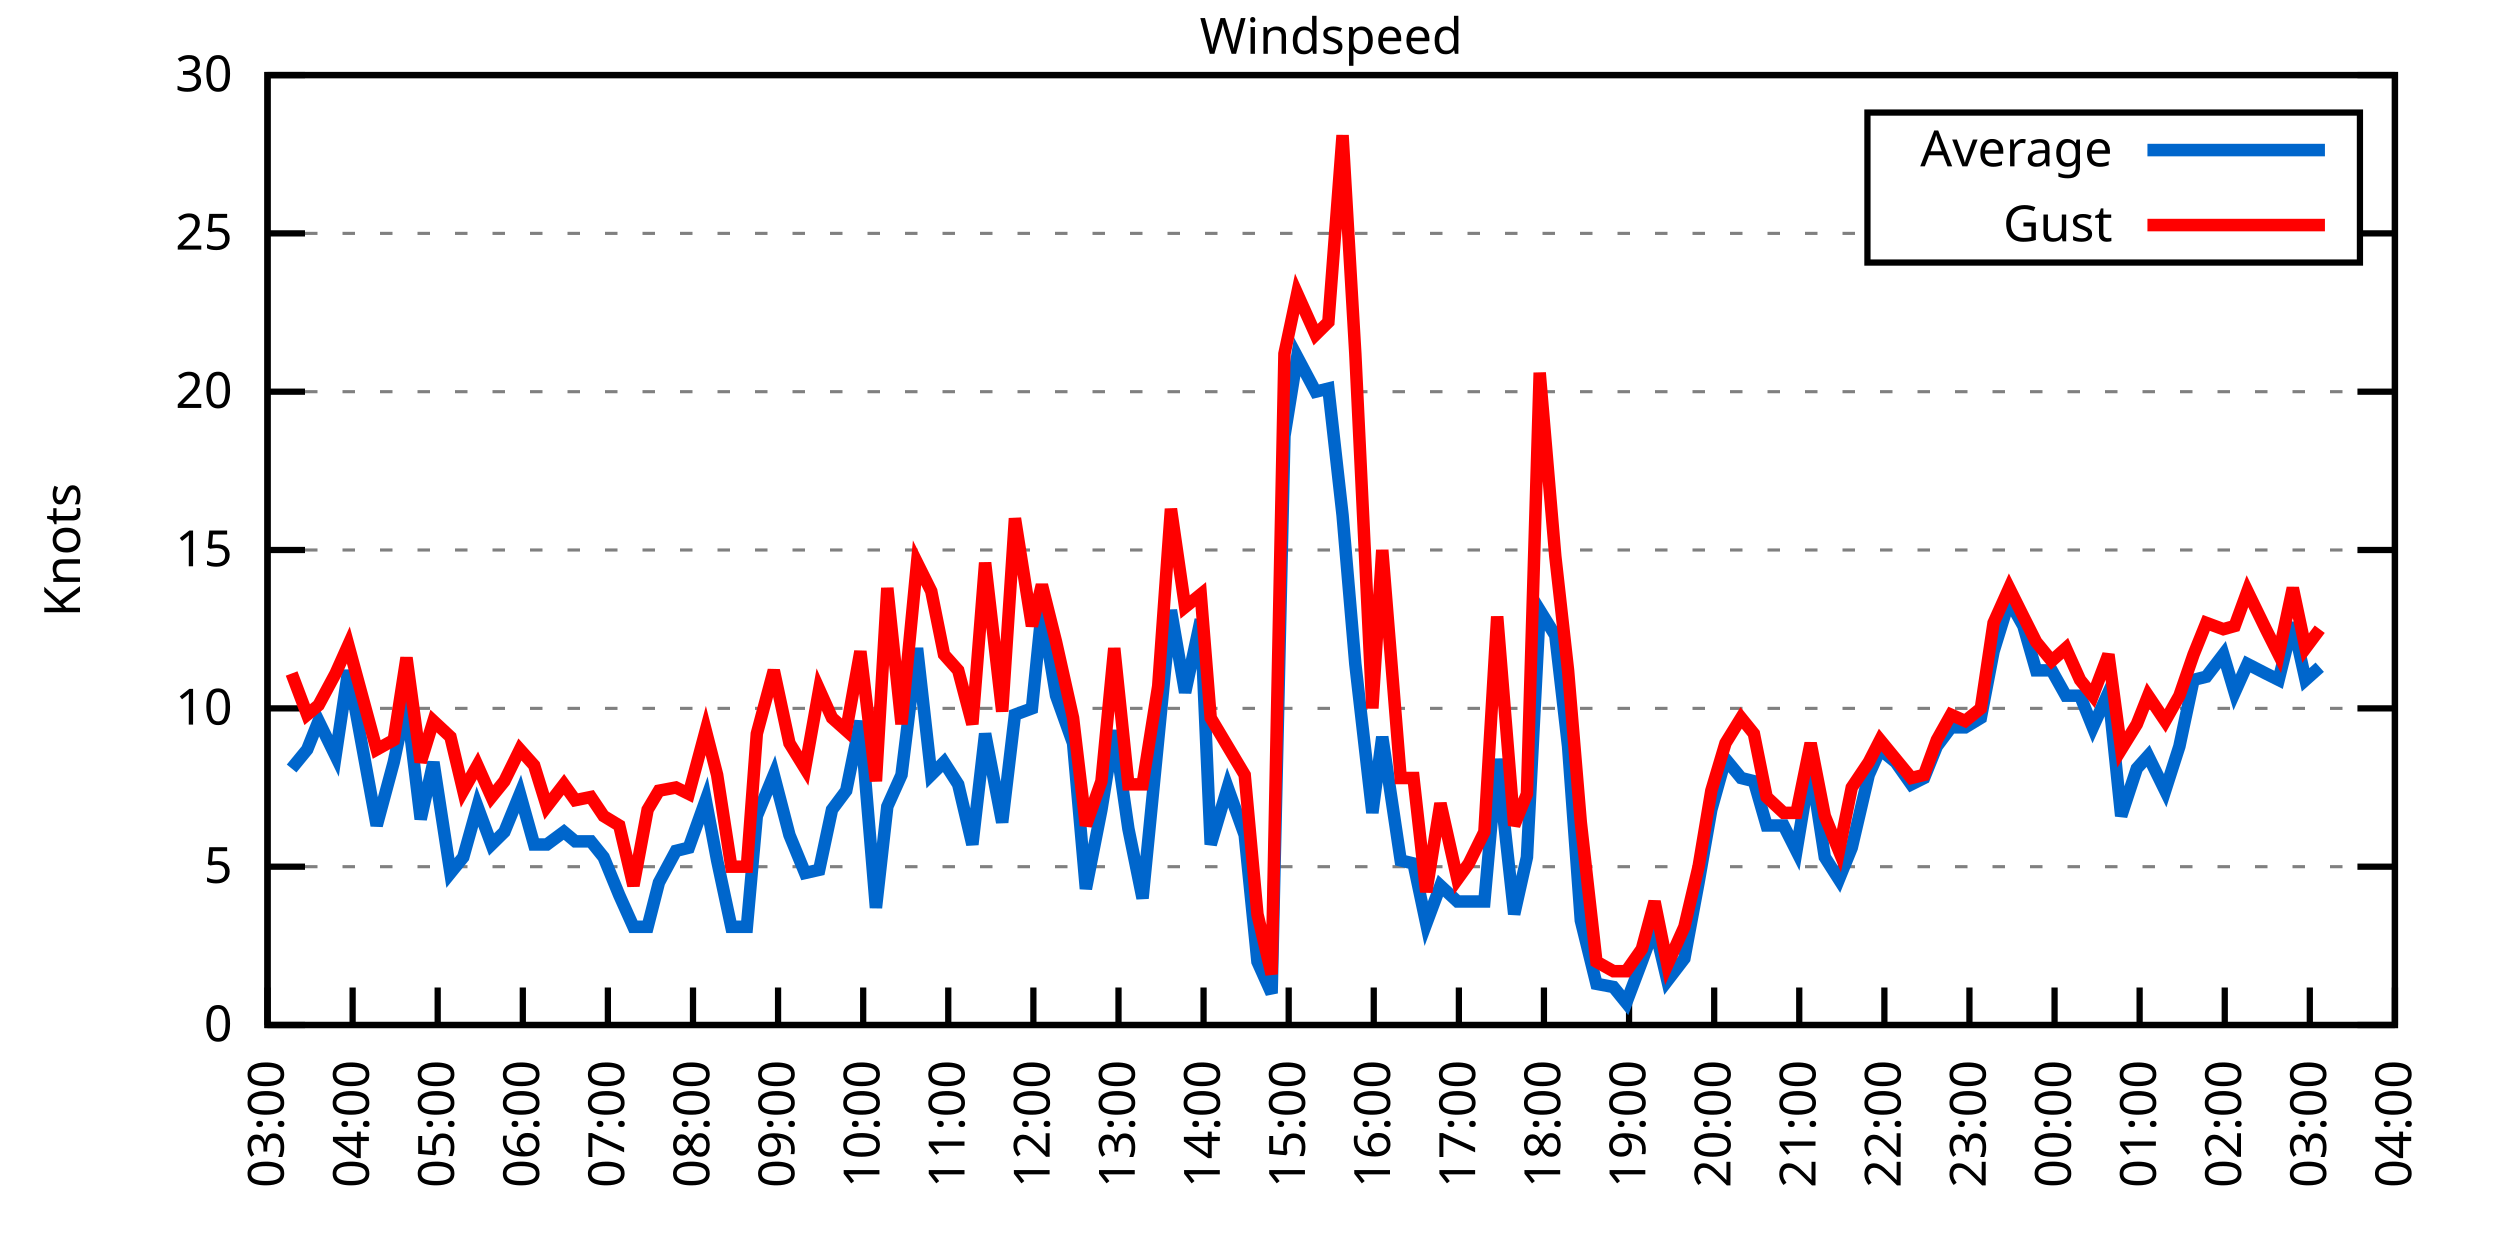
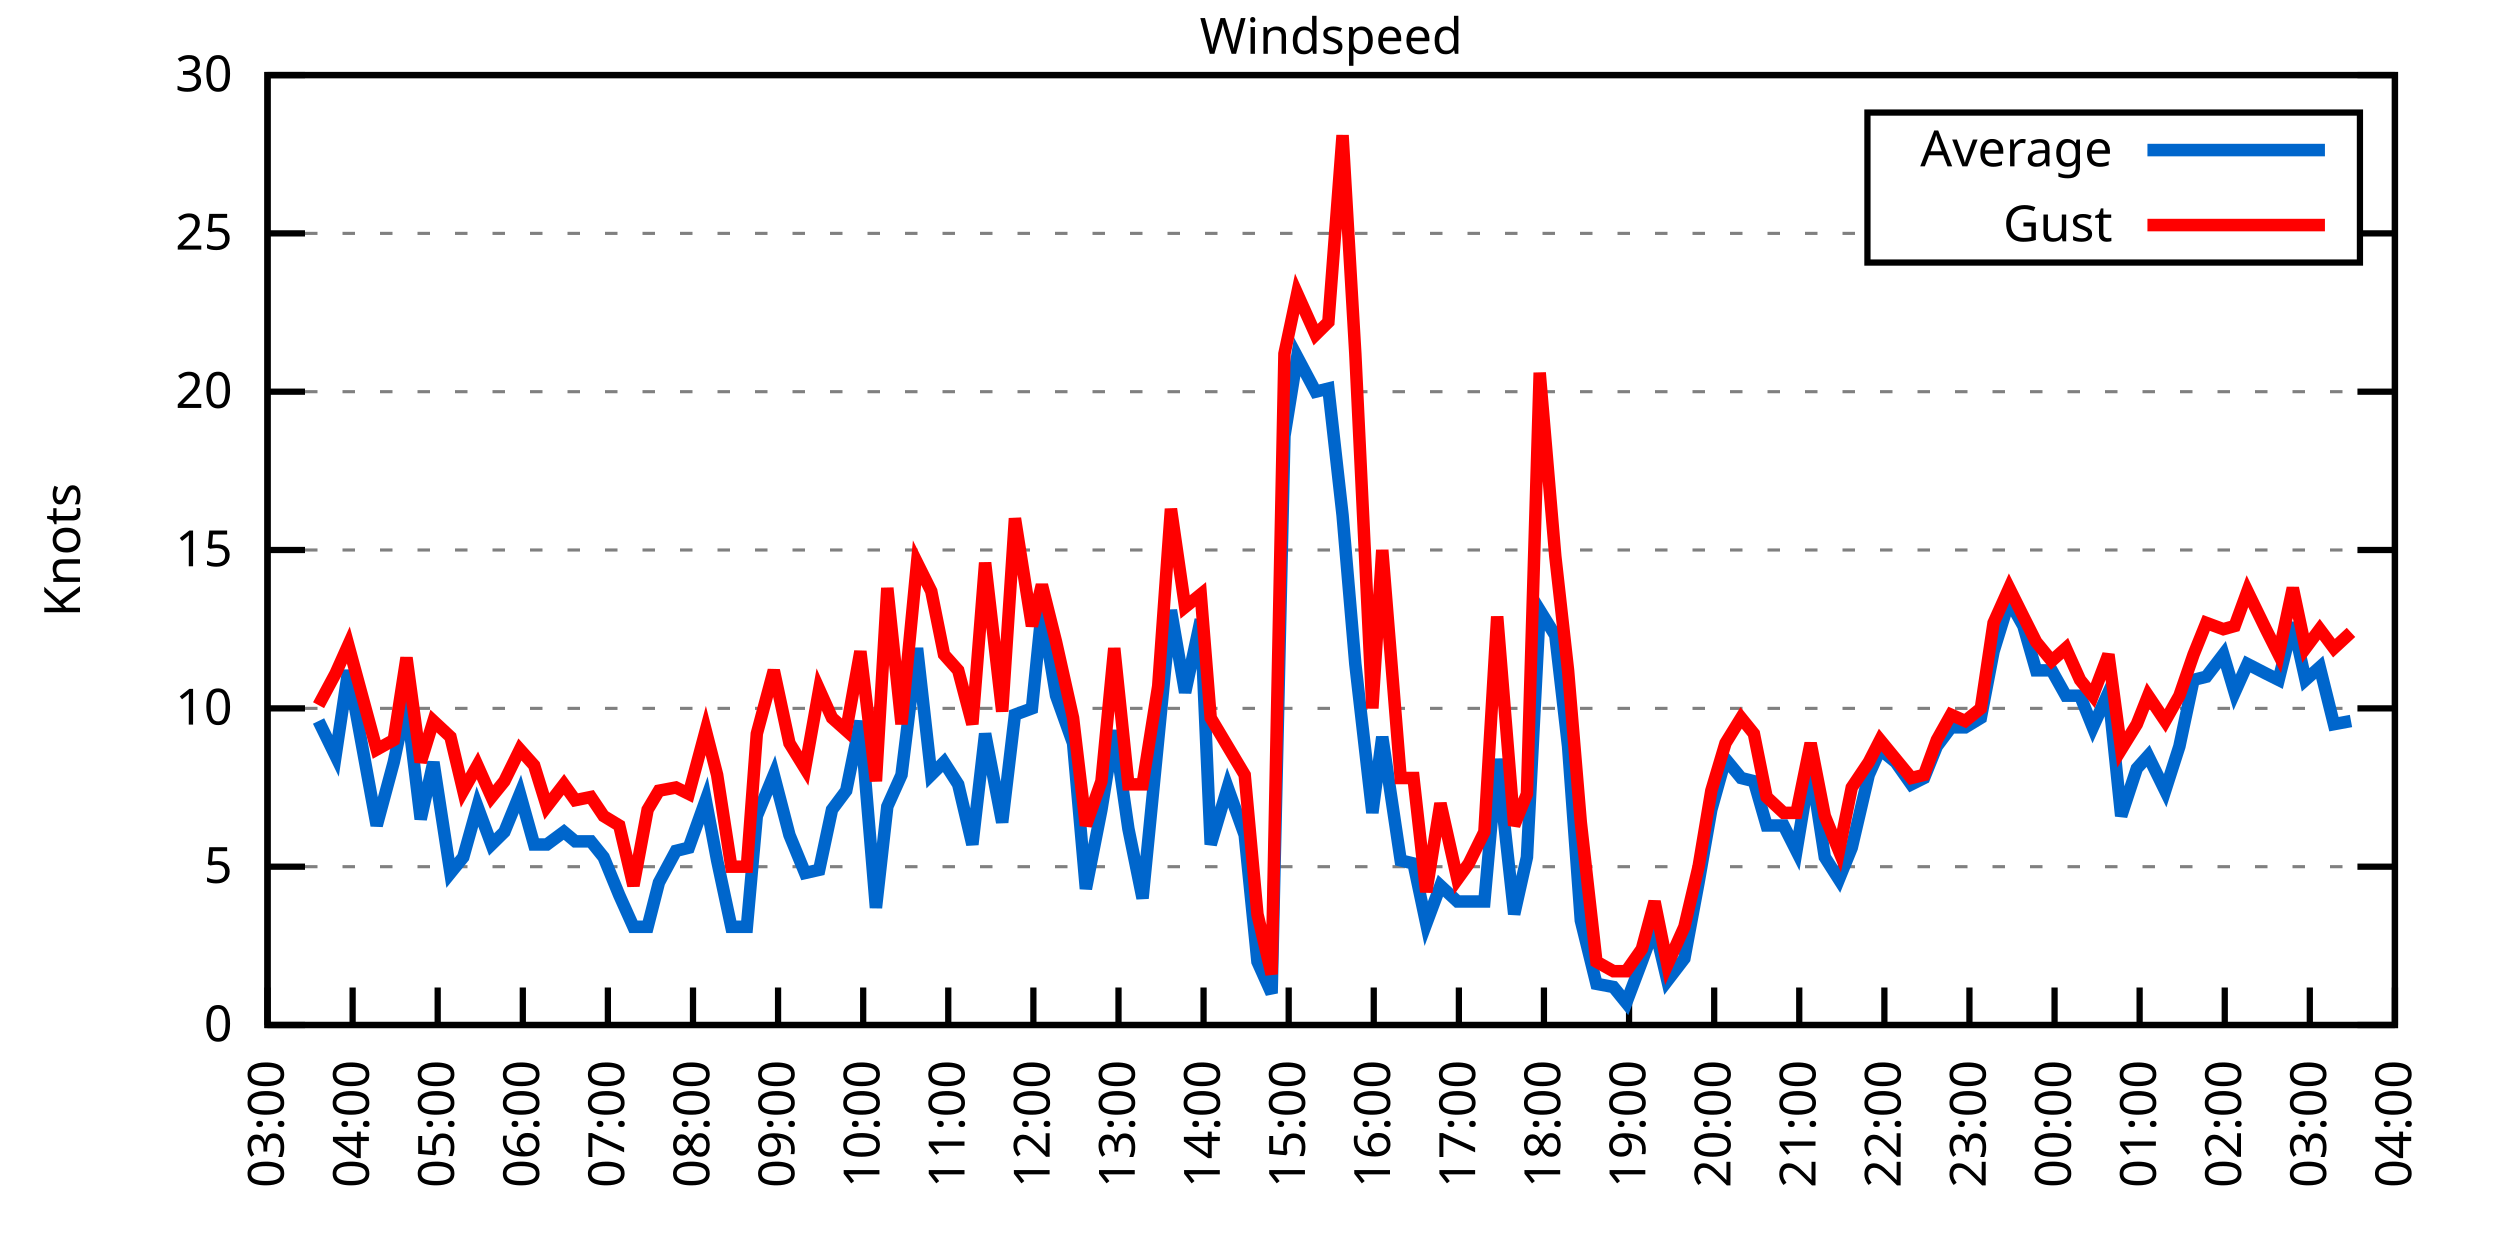
<svg xmlns="http://www.w3.org/2000/svg" xmlns:xlink="http://www.w3.org/1999/xlink" width="400" height="200" viewBox="0 0 400 200">
  <g id="gnuplot_canvas">
    <rect x="0" y="0" width="400" height="200" fill="none" />
    <defs>
      <circle id="gpDot" r="0.5" stroke-width="0.5" stroke="currentColor" />
      <path id="gpPt0" stroke-width="0.333" stroke="currentColor" d="M-1,0 h2 M0,-1 v2" />
      <path id="gpPt1" stroke-width="0.333" stroke="currentColor" d="M-1,-1 L1,1 M1,-1 L-1,1" />
      <path id="gpPt2" stroke-width="0.333" stroke="currentColor" d="M-1,0 L1,0 M0,-1 L0,1 M-1,-1 L1,1 M-1,1 L1,-1" />
      <rect id="gpPt3" stroke-width="0.333" stroke="currentColor" x="-1" y="-1" width="2" height="2" />
      <rect id="gpPt4" stroke-width="0.333" stroke="currentColor" fill="currentColor" x="-1" y="-1" width="2" height="2" />
      <circle id="gpPt5" stroke-width="0.333" stroke="currentColor" cx="0" cy="0" r="1" />
      <use xlink:href="#gpPt5" id="gpPt6" fill="currentColor" stroke="none" />
      <path id="gpPt7" stroke-width="0.333" stroke="currentColor" d="M0,-1.33 L-1.33,0.67 L1.33,0.67 z" />
      <use xlink:href="#gpPt7" id="gpPt8" fill="currentColor" stroke="none" />
      <use xlink:href="#gpPt7" id="gpPt9" stroke="currentColor" transform="rotate(180)" />
      <use xlink:href="#gpPt9" id="gpPt10" fill="currentColor" stroke="none" />
      <use xlink:href="#gpPt3" id="gpPt11" stroke="currentColor" transform="rotate(45)" />
      <use xlink:href="#gpPt11" id="gpPt12" fill="currentColor" stroke="none" />
      <path id="gpPt13" stroke-width="0.333" stroke="currentColor" d="M0,1.330 L1.265,0.411 L0.782,-1.067 L-0.782,-1.076 L-1.265,0.411 z" />
      <use xlink:href="#gpPt13" id="gpPt14" fill="currentColor" stroke="none" />
      <filter id="textbox" filterUnits="objectBoundingBox" x="0" y="0" height="1" width="1">
        <feFlood flood-color="white" flood-opacity="1" result="bgnd" />
        <feComposite in="SourceGraphic" in2="bgnd" operator="atop" />
      </filter>
      <filter id="greybox" filterUnits="objectBoundingBox" x="0" y="0" height="1" width="1">
        <feFlood flood-color="lightgrey" flood-opacity="1" result="grey" />
        <feComposite in="SourceGraphic" in2="grey" operator="atop" />
      </filter>
    </defs>
    <g fill="none" color="white" stroke="currentColor" stroke-width="1.00" stroke-linecap="butt" stroke-linejoin="miter">
</g>
    <g fill="none" color="black" stroke="currentColor" stroke-width="1.00" stroke-linecap="butt" stroke-linejoin="miter">
      <g stroke="none" shape-rendering="crispEdges">
        <polygon fill="rgb(255, 255, 255)" points="42.80,164.00 383.18,164.00 383.18,12.02 42.80,12.02 " />
      </g>
    </g>
    <g fill="none" color="black" stroke="currentColor" stroke-width="1.00" stroke-linecap="butt" stroke-linejoin="miter">
</g>
    <g fill="none" color="black" stroke="black" stroke-width="0.50" stroke-linecap="butt" stroke-linejoin="miter">
</g>
    <g fill="none" color="gray" stroke="currentColor" stroke-width="0.50" stroke-linecap="butt" stroke-linejoin="miter">
      <path stroke="gray" stroke-dasharray="2,4" class="gridline" d="M42.80,164.00 L383.19,164.00  " />
    </g>
    <g fill="none" color="gray" stroke="gray" stroke-width="1.00" stroke-linecap="butt" stroke-linejoin="miter">
</g>
    <g fill="none" color="black" stroke="currentColor" stroke-width="1.00" stroke-linecap="butt" stroke-linejoin="miter">
      <path stroke="black" d="M42.80,164.00 L48.80,164.00 M383.19,164.00 L377.19,164.00  " />
      <g transform="translate(37.20,166.60)" stroke="none" fill="black" font-family="Sans" font-size="8.00" text-anchor="end">
        <text>
          <tspan font-family="Sans"> 0</tspan>
        </text>
      </g>
    </g>
    <g fill="none" color="black" stroke="currentColor" stroke-width="1.00" stroke-linecap="butt" stroke-linejoin="miter">
</g>
    <g fill="none" color="black" stroke="black" stroke-width="0.50" stroke-linecap="butt" stroke-linejoin="miter">
</g>
    <g fill="none" color="gray" stroke="currentColor" stroke-width="0.50" stroke-linecap="butt" stroke-linejoin="miter">
      <path stroke="gray" stroke-dasharray="2,4" class="gridline" d="M42.80,138.67 L383.19,138.67  " />
    </g>
    <g fill="none" color="gray" stroke="gray" stroke-width="1.00" stroke-linecap="butt" stroke-linejoin="miter">
</g>
    <g fill="none" color="black" stroke="currentColor" stroke-width="1.00" stroke-linecap="butt" stroke-linejoin="miter">
      <path stroke="black" d="M42.80,138.67 L48.80,138.67 M383.19,138.67 L377.19,138.67  " />
      <g transform="translate(37.20,141.27)" stroke="none" fill="black" font-family="Sans" font-size="8.00" text-anchor="end">
        <text>
          <tspan font-family="Sans"> 5</tspan>
        </text>
      </g>
    </g>
    <g fill="none" color="black" stroke="currentColor" stroke-width="1.00" stroke-linecap="butt" stroke-linejoin="miter">
</g>
    <g fill="none" color="black" stroke="black" stroke-width="0.50" stroke-linecap="butt" stroke-linejoin="miter">
</g>
    <g fill="none" color="gray" stroke="currentColor" stroke-width="0.50" stroke-linecap="butt" stroke-linejoin="miter">
      <path stroke="gray" stroke-dasharray="2,4" class="gridline" d="M42.80,113.34 L383.19,113.34  " />
    </g>
    <g fill="none" color="gray" stroke="gray" stroke-width="1.00" stroke-linecap="butt" stroke-linejoin="miter">
</g>
    <g fill="none" color="black" stroke="currentColor" stroke-width="1.00" stroke-linecap="butt" stroke-linejoin="miter">
      <path stroke="black" d="M42.80,113.34 L48.80,113.34 M383.19,113.34 L377.19,113.34  " />
      <g transform="translate(37.20,115.94)" stroke="none" fill="black" font-family="Sans" font-size="8.00" text-anchor="end">
        <text>
          <tspan font-family="Sans"> 10</tspan>
        </text>
      </g>
    </g>
    <g fill="none" color="black" stroke="currentColor" stroke-width="1.00" stroke-linecap="butt" stroke-linejoin="miter">
</g>
    <g fill="none" color="black" stroke="black" stroke-width="0.50" stroke-linecap="butt" stroke-linejoin="miter">
</g>
    <g fill="none" color="gray" stroke="currentColor" stroke-width="0.50" stroke-linecap="butt" stroke-linejoin="miter">
      <path stroke="gray" stroke-dasharray="2,4" class="gridline" d="M42.80,88.00 L383.19,88.00  " />
    </g>
    <g fill="none" color="gray" stroke="gray" stroke-width="1.00" stroke-linecap="butt" stroke-linejoin="miter">
</g>
    <g fill="none" color="black" stroke="currentColor" stroke-width="1.00" stroke-linecap="butt" stroke-linejoin="miter">
      <path stroke="black" d="M42.80,88.00 L48.80,88.00 M383.19,88.00 L377.19,88.00  " />
      <g transform="translate(37.20,90.60)" stroke="none" fill="black" font-family="Sans" font-size="8.00" text-anchor="end">
        <text>
          <tspan font-family="Sans"> 15</tspan>
        </text>
      </g>
    </g>
    <g fill="none" color="black" stroke="currentColor" stroke-width="1.00" stroke-linecap="butt" stroke-linejoin="miter">
</g>
    <g fill="none" color="black" stroke="black" stroke-width="0.50" stroke-linecap="butt" stroke-linejoin="miter">
</g>
    <g fill="none" color="gray" stroke="currentColor" stroke-width="0.50" stroke-linecap="butt" stroke-linejoin="miter">
      <path stroke="gray" stroke-dasharray="2,4" class="gridline" d="M42.80,62.67 L383.19,62.67  " />
    </g>
    <g fill="none" color="gray" stroke="gray" stroke-width="1.00" stroke-linecap="butt" stroke-linejoin="miter">
</g>
    <g fill="none" color="black" stroke="currentColor" stroke-width="1.00" stroke-linecap="butt" stroke-linejoin="miter">
      <path stroke="black" d="M42.80,62.67 L48.80,62.67 M383.19,62.67 L377.19,62.67  " />
      <g transform="translate(37.20,65.27)" stroke="none" fill="black" font-family="Sans" font-size="8.00" text-anchor="end">
        <text>
          <tspan font-family="Sans"> 20</tspan>
        </text>
      </g>
    </g>
    <g fill="none" color="black" stroke="currentColor" stroke-width="1.00" stroke-linecap="butt" stroke-linejoin="miter">
</g>
    <g fill="none" color="black" stroke="black" stroke-width="0.50" stroke-linecap="butt" stroke-linejoin="miter">
</g>
    <g fill="none" color="gray" stroke="currentColor" stroke-width="0.50" stroke-linecap="butt" stroke-linejoin="miter">
      <path stroke="gray" stroke-dasharray="2,4" class="gridline" d="M42.80,37.34 L298.79,37.34 M377.59,37.34 L383.19,37.34  " />
    </g>
    <g fill="none" color="gray" stroke="gray" stroke-width="1.00" stroke-linecap="butt" stroke-linejoin="miter">
</g>
    <g fill="none" color="black" stroke="currentColor" stroke-width="1.00" stroke-linecap="butt" stroke-linejoin="miter">
      <path stroke="black" d="M42.80,37.34 L48.80,37.34 M383.19,37.34 L377.19,37.34  " />
      <g transform="translate(37.20,39.94)" stroke="none" fill="black" font-family="Sans" font-size="8.00" text-anchor="end">
        <text>
          <tspan font-family="Sans"> 25</tspan>
        </text>
      </g>
    </g>
    <g fill="none" color="black" stroke="currentColor" stroke-width="1.00" stroke-linecap="butt" stroke-linejoin="miter">
</g>
    <g fill="none" color="black" stroke="black" stroke-width="0.50" stroke-linecap="butt" stroke-linejoin="miter">
</g>
    <g fill="none" color="gray" stroke="currentColor" stroke-width="0.50" stroke-linecap="butt" stroke-linejoin="miter">
      <path stroke="gray" stroke-dasharray="2,4" class="gridline" d="M42.80,12.01 L383.19,12.01  " />
    </g>
    <g fill="none" color="gray" stroke="gray" stroke-width="1.00" stroke-linecap="butt" stroke-linejoin="miter">
</g>
    <g fill="none" color="black" stroke="currentColor" stroke-width="1.00" stroke-linecap="butt" stroke-linejoin="miter">
      <path stroke="black" d="M42.80,12.01 L48.80,12.01 M383.19,12.01 L377.19,12.01  " />
      <g transform="translate(37.20,14.61)" stroke="none" fill="black" font-family="Sans" font-size="8.00" text-anchor="end">
        <text>
          <tspan font-family="Sans"> 30</tspan>
        </text>
      </g>
    </g>
    <g fill="none" color="black" stroke="currentColor" stroke-width="1.00" stroke-linecap="butt" stroke-linejoin="miter">
      <path stroke="black" d="M42.80,164.00 L42.80,158.00  " />
      <g transform="translate(45.40,169.60) rotate(270.00)" stroke="none" fill="black" font-family="Sans" font-size="8.00" text-anchor="end">
        <text>
          <tspan font-family="Sans">03:00</tspan>
        </text>
      </g>
    </g>
    <g fill="none" color="black" stroke="currentColor" stroke-width="1.00" stroke-linecap="butt" stroke-linejoin="miter">
      <path stroke="black" d="M56.42,164.00 L56.42,158.00  " />
      <g transform="translate(59.02,169.60) rotate(270.00)" stroke="none" fill="black" font-family="Sans" font-size="8.00" text-anchor="end">
        <text>
          <tspan font-family="Sans">04:00</tspan>
        </text>
      </g>
    </g>
    <g fill="none" color="black" stroke="currentColor" stroke-width="1.00" stroke-linecap="butt" stroke-linejoin="miter">
      <path stroke="black" d="M70.03,164.00 L70.03,158.00  " />
      <g transform="translate(72.63,169.60) rotate(270.00)" stroke="none" fill="black" font-family="Sans" font-size="8.00" text-anchor="end">
        <text>
          <tspan font-family="Sans">05:00</tspan>
        </text>
      </g>
    </g>
    <g fill="none" color="black" stroke="currentColor" stroke-width="1.00" stroke-linecap="butt" stroke-linejoin="miter">
      <path stroke="black" d="M83.65,164.00 L83.65,158.00  " />
      <g transform="translate(86.25,169.60) rotate(270.00)" stroke="none" fill="black" font-family="Sans" font-size="8.00" text-anchor="end">
        <text>
          <tspan font-family="Sans">06:00</tspan>
        </text>
      </g>
    </g>
    <g fill="none" color="black" stroke="currentColor" stroke-width="1.00" stroke-linecap="butt" stroke-linejoin="miter">
      <path stroke="black" d="M97.26,164.00 L97.26,158.00  " />
      <g transform="translate(99.86,169.60) rotate(270.00)" stroke="none" fill="black" font-family="Sans" font-size="8.00" text-anchor="end">
        <text>
          <tspan font-family="Sans">07:00</tspan>
        </text>
      </g>
    </g>
    <g fill="none" color="black" stroke="currentColor" stroke-width="1.00" stroke-linecap="butt" stroke-linejoin="miter">
      <path stroke="black" d="M110.88,164.00 L110.88,158.00  " />
      <g transform="translate(113.48,169.60) rotate(270.00)" stroke="none" fill="black" font-family="Sans" font-size="8.00" text-anchor="end">
        <text>
          <tspan font-family="Sans">08:00</tspan>
        </text>
      </g>
    </g>
    <g fill="none" color="black" stroke="currentColor" stroke-width="1.00" stroke-linecap="butt" stroke-linejoin="miter">
      <path stroke="black" d="M124.49,164.00 L124.49,158.00  " />
      <g transform="translate(127.09,169.60) rotate(270.00)" stroke="none" fill="black" font-family="Sans" font-size="8.00" text-anchor="end">
        <text>
          <tspan font-family="Sans">09:00</tspan>
        </text>
      </g>
    </g>
    <g fill="none" color="black" stroke="currentColor" stroke-width="1.00" stroke-linecap="butt" stroke-linejoin="miter">
      <path stroke="black" d="M138.11,164.00 L138.11,158.00  " />
      <g transform="translate(140.71,169.60) rotate(270.00)" stroke="none" fill="black" font-family="Sans" font-size="8.00" text-anchor="end">
        <text>
          <tspan font-family="Sans">10:00</tspan>
        </text>
      </g>
    </g>
    <g fill="none" color="black" stroke="currentColor" stroke-width="1.00" stroke-linecap="butt" stroke-linejoin="miter">
      <path stroke="black" d="M151.72,164.00 L151.72,158.00  " />
      <g transform="translate(154.32,169.60) rotate(270.00)" stroke="none" fill="black" font-family="Sans" font-size="8.00" text-anchor="end">
        <text>
          <tspan font-family="Sans">11:00</tspan>
        </text>
      </g>
    </g>
    <g fill="none" color="black" stroke="currentColor" stroke-width="1.00" stroke-linecap="butt" stroke-linejoin="miter">
      <path stroke="black" d="M165.34,164.00 L165.34,158.00  " />
      <g transform="translate(167.94,169.60) rotate(270.00)" stroke="none" fill="black" font-family="Sans" font-size="8.00" text-anchor="end">
        <text>
          <tspan font-family="Sans">12:00</tspan>
        </text>
      </g>
    </g>
    <g fill="none" color="black" stroke="currentColor" stroke-width="1.00" stroke-linecap="butt" stroke-linejoin="miter">
      <path stroke="black" d="M178.96,164.00 L178.96,158.00  " />
      <g transform="translate(181.56,169.60) rotate(270.00)" stroke="none" fill="black" font-family="Sans" font-size="8.00" text-anchor="end">
        <text>
          <tspan font-family="Sans">13:00</tspan>
        </text>
      </g>
    </g>
    <g fill="none" color="black" stroke="currentColor" stroke-width="1.00" stroke-linecap="butt" stroke-linejoin="miter">
      <path stroke="black" d="M192.57,164.00 L192.57,158.00  " />
      <g transform="translate(195.17,169.60) rotate(270.00)" stroke="none" fill="black" font-family="Sans" font-size="8.00" text-anchor="end">
        <text>
          <tspan font-family="Sans">14:00</tspan>
        </text>
      </g>
    </g>
    <g fill="none" color="black" stroke="currentColor" stroke-width="1.00" stroke-linecap="butt" stroke-linejoin="miter">
      <path stroke="black" d="M206.19,164.00 L206.19,158.00  " />
      <g transform="translate(208.79,169.60) rotate(270.00)" stroke="none" fill="black" font-family="Sans" font-size="8.00" text-anchor="end">
        <text>
          <tspan font-family="Sans">15:00</tspan>
        </text>
      </g>
    </g>
    <g fill="none" color="black" stroke="currentColor" stroke-width="1.00" stroke-linecap="butt" stroke-linejoin="miter">
      <path stroke="black" d="M219.80,164.00 L219.80,158.00  " />
      <g transform="translate(222.40,169.60) rotate(270.00)" stroke="none" fill="black" font-family="Sans" font-size="8.00" text-anchor="end">
        <text>
          <tspan font-family="Sans">16:00</tspan>
        </text>
      </g>
    </g>
    <g fill="none" color="black" stroke="currentColor" stroke-width="1.00" stroke-linecap="butt" stroke-linejoin="miter">
      <path stroke="black" d="M233.42,164.00 L233.42,158.00  " />
      <g transform="translate(236.02,169.60) rotate(270.00)" stroke="none" fill="black" font-family="Sans" font-size="8.00" text-anchor="end">
        <text>
          <tspan font-family="Sans">17:00</tspan>
        </text>
      </g>
    </g>
    <g fill="none" color="black" stroke="currentColor" stroke-width="1.00" stroke-linecap="butt" stroke-linejoin="miter">
      <path stroke="black" d="M247.03,164.00 L247.03,158.00  " />
      <g transform="translate(249.63,169.60) rotate(270.00)" stroke="none" fill="black" font-family="Sans" font-size="8.00" text-anchor="end">
        <text>
          <tspan font-family="Sans">18:00</tspan>
        </text>
      </g>
    </g>
    <g fill="none" color="black" stroke="currentColor" stroke-width="1.00" stroke-linecap="butt" stroke-linejoin="miter">
      <path stroke="black" d="M260.65,164.00 L260.65,158.00  " />
      <g transform="translate(263.25,169.60) rotate(270.00)" stroke="none" fill="black" font-family="Sans" font-size="8.00" text-anchor="end">
        <text>
          <tspan font-family="Sans">19:00</tspan>
        </text>
      </g>
    </g>
    <g fill="none" color="black" stroke="currentColor" stroke-width="1.00" stroke-linecap="butt" stroke-linejoin="miter">
      <path stroke="black" d="M274.27,164.00 L274.27,158.00  " />
      <g transform="translate(276.87,169.60) rotate(270.00)" stroke="none" fill="black" font-family="Sans" font-size="8.00" text-anchor="end">
        <text>
          <tspan font-family="Sans">20:00</tspan>
        </text>
      </g>
    </g>
    <g fill="none" color="black" stroke="currentColor" stroke-width="1.00" stroke-linecap="butt" stroke-linejoin="miter">
      <path stroke="black" d="M287.88,164.00 L287.88,158.00  " />
      <g transform="translate(290.48,169.60) rotate(270.00)" stroke="none" fill="black" font-family="Sans" font-size="8.00" text-anchor="end">
        <text>
          <tspan font-family="Sans">21:00</tspan>
        </text>
      </g>
    </g>
    <g fill="none" color="black" stroke="currentColor" stroke-width="1.00" stroke-linecap="butt" stroke-linejoin="miter">
      <path stroke="black" d="M301.50,164.00 L301.50,158.00  " />
      <g transform="translate(304.10,169.60) rotate(270.00)" stroke="none" fill="black" font-family="Sans" font-size="8.00" text-anchor="end">
        <text>
          <tspan font-family="Sans">22:00</tspan>
        </text>
      </g>
    </g>
    <g fill="none" color="black" stroke="currentColor" stroke-width="1.00" stroke-linecap="butt" stroke-linejoin="miter">
      <path stroke="black" d="M315.11,164.00 L315.11,158.00  " />
      <g transform="translate(317.71,169.60) rotate(270.00)" stroke="none" fill="black" font-family="Sans" font-size="8.00" text-anchor="end">
        <text>
          <tspan font-family="Sans">23:00</tspan>
        </text>
      </g>
    </g>
    <g fill="none" color="black" stroke="currentColor" stroke-width="1.00" stroke-linecap="butt" stroke-linejoin="miter">
      <path stroke="black" d="M328.73,164.00 L328.73,158.00  " />
      <g transform="translate(331.33,169.60) rotate(270.00)" stroke="none" fill="black" font-family="Sans" font-size="8.00" text-anchor="end">
        <text>
          <tspan font-family="Sans">00:00</tspan>
        </text>
      </g>
    </g>
    <g fill="none" color="black" stroke="currentColor" stroke-width="1.00" stroke-linecap="butt" stroke-linejoin="miter">
      <path stroke="black" d="M342.34,164.00 L342.34,158.00  " />
      <g transform="translate(344.94,169.60) rotate(270.00)" stroke="none" fill="black" font-family="Sans" font-size="8.00" text-anchor="end">
        <text>
          <tspan font-family="Sans">01:00</tspan>
        </text>
      </g>
    </g>
    <g fill="none" color="black" stroke="currentColor" stroke-width="1.00" stroke-linecap="butt" stroke-linejoin="miter">
      <path stroke="black" d="M355.96,164.00 L355.96,158.00  " />
      <g transform="translate(358.56,169.60) rotate(270.00)" stroke="none" fill="black" font-family="Sans" font-size="8.00" text-anchor="end">
        <text>
          <tspan font-family="Sans">02:00</tspan>
        </text>
      </g>
    </g>
    <g fill="none" color="black" stroke="currentColor" stroke-width="1.00" stroke-linecap="butt" stroke-linejoin="miter">
      <path stroke="black" d="M369.57,164.00 L369.57,158.00  " />
      <g transform="translate(372.17,169.60) rotate(270.00)" stroke="none" fill="black" font-family="Sans" font-size="8.00" text-anchor="end">
        <text>
          <tspan font-family="Sans">03:00</tspan>
        </text>
      </g>
    </g>
    <g fill="none" color="black" stroke="currentColor" stroke-width="1.00" stroke-linecap="butt" stroke-linejoin="miter">
      <path stroke="black" d="M383.19,164.00 L383.19,158.00  " />
      <g transform="translate(385.79,169.60) rotate(270.00)" stroke="none" fill="black" font-family="Sans" font-size="8.00" text-anchor="end">
        <text>
          <tspan font-family="Sans">04:00</tspan>
        </text>
      </g>
    </g>
    <g fill="none" color="black" stroke="currentColor" stroke-width="1.00" stroke-linecap="butt" stroke-linejoin="miter">
</g>
    <g fill="none" color="black" stroke="currentColor" stroke-width="1.00" stroke-linecap="butt" stroke-linejoin="miter">
      <path stroke="black" d="M42.80,12.01 L42.80,164.00 L383.19,164.00 L383.19,12.01 L42.80,12.01 Z  " />
    </g>
    <g fill="none" color="black" stroke="currentColor" stroke-width="1.00" stroke-linecap="butt" stroke-linejoin="miter">
</g>
    <g fill="none" color="black" stroke="currentColor" stroke-width="1.00" stroke-linecap="butt" stroke-linejoin="miter">
      <path stroke="black" d="M298.79,42.01 L298.79,18.01 L377.59,18.01 L377.59,42.01 L298.79,42.01 Z  " />
    </g>
    <g id="Windspeed_plot_1">
      <g fill="none" color="white" stroke="black" stroke-width="2.00" stroke-linecap="butt" stroke-linejoin="miter">
</g>
      <g fill="none" color="black" stroke="currentColor" stroke-width="2.00" stroke-linecap="butt" stroke-linejoin="miter">
        <g transform="translate(337.99,26.61)" stroke="none" fill="black" font-family="Sans" font-size="8.00" text-anchor="end">
          <text>
            <tspan font-family="Sans">Average</tspan>
          </text>
        </g>
      </g>
      <g fill="none" color="black" stroke="currentColor" stroke-width="2.00" stroke-linecap="butt" stroke-linejoin="miter">
-         <path stroke="rgb(  0, 102, 204)" d="M343.59,24.01 L371.99,24.01 M46.66,122.96 L49.15,119.92 L50.97,115.36 L53.69,120.94 L55.73,107.26 L60.27,132.08   L63.00,121.95 L65.04,112.32 L67.31,131.07 L69.35,121.95 L72.07,139.68 L74.12,137.15 L76.39,129.04 L78.65,135.12   L80.70,133.10 L83.19,127.02 L85.46,135.12 L87.50,135.12 L90.23,133.10 L92.04,134.62 L94.54,134.62 L96.58,137.15   L99.08,143.23 L101.35,148.29 L103.62,148.29 L105.43,141.20 L108.15,136.14 L110.20,135.63 L112.92,128.03 L114.74,137.66   L117.01,148.29 L119.50,148.29 L121.09,130.56 L123.81,123.98 L126.31,133.60 L128.81,139.68 L131.07,139.17 L133.12,129.55   L135.39,126.51 L137.66,115.36 L140.15,145.25 L141.97,129.04 L144.24,123.98 L146.73,103.71 L149.00,123.98 L151.04,121.95   L153.31,125.50 L155.58,135.12 L157.62,117.39 L160.35,131.58 L162.39,114.35 L165.11,113.34 L166.70,97.63 L168.97,111.31   L171.69,118.91 L173.74,142.21 L176.23,129.55 L178.28,116.88 L180.54,132.59 L182.81,143.73 L185.31,118.40 L187.35,97.63   L189.62,110.80 L192.12,99.15 L193.71,135.12 L196.43,126.00 L199.15,133.60 L201.19,153.87 L203.46,158.93 L205.51,69.77   L207.55,57.10 L210.50,62.67 L212.54,62.17 L214.81,82.43 L216.85,106.24 L219.58,130.06 L221.16,117.90 L224.11,137.66   L226.16,138.16 L228.20,147.79 L230.47,141.71 L233.19,144.24 L235.01,144.24 L237.50,144.24 L239.55,121.44 L242.27,146.27   L244.31,137.15 L246.35,97.63 L248.85,101.68 L250.89,119.42 L252.93,147.28 L255.43,157.41 L258.15,157.92 L260.20,160.45   L262.69,153.87 L264.73,148.29 L266.78,156.91 L269.50,153.36 L271.77,141.20 L273.81,129.55 L276.08,121.44 L278.58,124.48   L280.62,124.99 L282.66,132.08 L285.38,132.08 L287.43,136.14 L289.70,122.46 L291.97,137.15 L294.23,140.69 L296.28,135.63   L299.00,123.98 L300.82,119.92 L303.31,121.95 L305.81,125.50 L307.85,124.48 L309.89,119.42 L312.16,116.38 L314.43,116.38   L316.93,114.86 L318.97,104.22 L321.47,96.11 L323.74,100.16 L325.78,107.26 L328.27,107.26 L330.54,111.31 L332.81,111.31   L334.85,116.38 L337.35,110.80 L339.39,130.56 L341.89,122.96 L343.70,120.94 L346.43,126.51 L348.70,119.42 L350.97,108.78   L353.01,108.27 L355.73,104.72 L357.55,110.80 L359.59,106.24 L362.54,107.76 L364.58,108.78 L366.85,99.66 L368.89,108.78   L371.16,106.75  " />
+         <path stroke="rgb(  0, 102, 204)" d="M343.59,24.01 L371.99,24.01 M50.97,115.36 L53.69,120.94 L55.73,107.26 L60.27,132.08 L63.00,121.95 L65.04,112.32   L67.31,131.07 L69.35,121.95 L72.07,139.68 L74.12,137.15 L76.39,129.04 L78.65,135.12 L80.70,133.10 L83.19,127.02   L85.46,135.12 L87.50,135.12 L90.23,133.10 L92.04,134.62 L94.54,134.62 L96.58,137.15 L99.08,143.23 L101.35,148.29   L103.62,148.29 L105.43,141.20 L108.15,136.14 L110.20,135.63 L112.92,128.03 L114.74,137.66 L117.01,148.29 L119.50,148.29   L121.09,130.56 L123.81,123.98 L126.31,133.60 L128.81,139.68 L131.07,139.17 L133.12,129.55 L135.39,126.51 L137.66,115.36   L140.15,145.25 L141.97,129.04 L144.24,123.98 L146.73,103.71 L149.00,123.98 L151.04,121.95 L153.31,125.50 L155.58,135.12   L157.62,117.39 L160.35,131.58 L162.39,114.35 L165.11,113.34 L166.70,97.63 L168.97,111.31 L171.69,118.91 L173.74,142.21   L176.23,129.55 L178.28,116.88 L180.54,132.59 L182.81,143.73 L185.31,118.40 L187.35,97.63 L189.62,110.80 L192.12,99.15   L193.71,135.12 L196.43,126.00 L199.15,133.60 L201.19,153.87 L203.46,158.93 L205.51,69.77 L207.55,57.10 L210.50,62.67   L212.54,62.17 L214.81,82.43 L216.85,106.24 L219.58,130.06 L221.16,117.90 L224.11,137.66 L226.16,138.16 L228.20,147.79   L230.47,141.71 L233.19,144.24 L235.01,144.24 L237.50,144.24 L239.55,121.44 L242.27,146.27 L244.31,137.15 L246.35,97.63   L248.85,101.68 L250.89,119.42 L252.93,147.28 L255.43,157.41 L258.15,157.92 L260.20,160.45 L262.69,153.87 L264.73,148.29   L266.78,156.91 L269.50,153.36 L271.77,141.20 L273.81,129.55 L276.08,121.44 L278.58,124.48 L280.62,124.99 L282.66,132.08   L285.38,132.08 L287.43,136.14 L289.70,122.46 L291.97,137.15 L294.23,140.69 L296.28,135.63 L299.00,123.98 L300.82,119.92   L303.31,121.95 L305.81,125.50 L307.85,124.48 L309.89,119.42 L312.16,116.38 L314.43,116.38 L316.93,114.86 L318.97,104.22   L321.47,96.11 L323.74,100.16 L325.78,107.26 L328.27,107.26 L330.54,111.31 L332.81,111.31 L334.85,116.38 L337.35,110.80   L339.39,130.56 L341.89,122.96 L343.70,120.94 L346.43,126.51 L348.70,119.42 L350.97,108.78 L353.01,108.27 L355.73,104.72   L357.55,110.80 L359.59,106.24 L362.54,107.76 L364.58,108.78 L366.85,99.66 L368.89,108.78 L371.16,106.75 L373.43,115.87   L376.16,115.36  " />
      </g>
    </g>
    <g id="Windspeed_plot_2">
      <g fill="none" color="black" stroke="currentColor" stroke-width="2.00" stroke-linecap="butt" stroke-linejoin="miter">
        <g transform="translate(337.99,38.61)" stroke="none" fill="black" font-family="Sans" font-size="8.00" text-anchor="end">
          <text>
            <tspan font-family="Sans">Gust</tspan>
          </text>
        </g>
      </g>
      <g fill="none" color="black" stroke="currentColor" stroke-width="2.00" stroke-linecap="butt" stroke-linejoin="miter">
-         <path stroke="rgb(255,   0,   0)" d="M343.59,36.01 L371.99,36.01 M46.66,107.76 L49.15,114.35 L50.97,112.83 L53.69,107.76 L55.73,103.20 L60.27,119.92   L63.00,118.40 L65.04,105.23 L67.31,121.95 L69.35,115.36 L72.07,117.90 L74.12,126.51 L76.39,122.46 L78.65,127.52   L80.70,124.99 L83.19,119.92 L85.46,122.46 L87.50,129.04 L90.23,125.50 L92.04,128.03 L94.54,127.52 L96.58,130.56   L99.08,132.08 L101.35,141.71 L103.62,129.55 L105.43,126.51 L108.15,126.00 L110.20,127.02 L112.92,116.88 L114.74,123.98   L117.01,138.67 L119.50,138.67 L121.09,117.39 L123.81,107.26 L126.31,118.91 L128.81,122.96 L131.07,110.30 L133.12,114.86   L135.39,116.88 L137.66,104.22 L140.15,124.99 L141.97,94.08 L144.24,115.87 L146.73,90.03 L149.00,94.59 L151.04,104.72   L153.31,107.26 L155.58,115.87 L157.62,90.03 L160.35,113.84 L162.39,82.94 L165.11,100.16 L166.70,93.58 L168.97,102.70   L171.69,114.86 L173.74,132.08 L176.23,124.99 L178.28,103.71 L180.54,125.50 L182.81,125.50 L185.31,109.79 L187.35,81.42   L189.62,97.12 L192.12,95.10 L193.71,114.86 L196.43,119.42 L199.15,123.98 L201.19,146.27 L203.46,155.89 L205.51,56.59   L207.55,46.97 L210.50,53.55 L212.54,51.53 L214.81,21.64 L216.85,56.59 L219.58,113.34 L221.16,88.00 L224.11,124.48   L226.16,124.48 L228.20,142.72 L230.47,128.54 L233.19,140.69 L235.01,138.16 L237.50,133.10 L239.55,98.64 L242.27,132.08   L244.31,127.02 L246.35,59.63 L248.85,89.02 L250.89,107.26 L252.93,131.58 L255.43,153.87 L258.15,155.39 L260.20,155.39   L262.69,151.84 L264.73,144.24 L266.78,154.37 L269.50,148.29 L271.77,138.67 L273.81,126.51 L276.08,118.91 L278.58,114.86   L280.62,117.39 L282.66,127.52 L285.38,130.06 L287.43,130.06 L289.70,118.91 L291.97,130.56 L294.23,136.14 L296.28,126.00   L299.00,121.95 L300.82,118.40 L303.31,121.44 L305.81,124.48 L307.85,123.98 L309.89,118.40 L312.16,114.35 L314.43,115.36   L316.93,113.34 L318.97,99.66 L321.47,94.08 L323.74,98.64 L325.78,102.70 L328.27,105.74 L330.54,103.71 L332.81,108.78   L334.85,111.31 L337.35,104.72 L339.39,119.92 L341.89,115.87 L343.70,111.31 L346.43,115.36 L348.70,111.31 L350.97,104.72   L353.01,99.66 L355.73,100.67 L357.55,100.16 L359.59,94.59 L362.54,100.67 L364.58,104.72 L366.85,94.08 L368.89,103.71   L371.16,100.67  " />
+         <path stroke="rgb(255,   0,   0)" d="M343.59,36.01 L371.99,36.01 M50.97,112.83 L53.69,107.76 L55.73,103.20 L60.27,119.92 L63.00,118.40 L65.04,105.23   L67.31,121.95 L69.35,115.36 L72.07,117.90 L74.12,126.51 L76.39,122.46 L78.65,127.52 L80.70,124.99 L83.19,119.92   L85.46,122.46 L87.50,129.04 L90.23,125.50 L92.04,128.03 L94.54,127.52 L96.58,130.56 L99.08,132.08 L101.35,141.71   L103.62,129.55 L105.43,126.51 L108.15,126.00 L110.20,127.02 L112.92,116.88 L114.74,123.98 L117.01,138.67 L119.50,138.67   L121.09,117.39 L123.81,107.26 L126.31,118.91 L128.81,122.96 L131.07,110.30 L133.12,114.86 L135.39,116.88 L137.66,104.22   L140.15,124.99 L141.97,94.08 L144.24,115.87 L146.73,90.03 L149.00,94.59 L151.04,104.72 L153.31,107.26 L155.58,115.87   L157.62,90.03 L160.35,113.84 L162.39,82.94 L165.11,100.16 L166.70,93.58 L168.97,102.70 L171.69,114.86 L173.74,132.08   L176.23,124.99 L178.28,103.71 L180.54,125.50 L182.81,125.50 L185.31,109.79 L187.35,81.42 L189.62,97.12 L192.12,95.10   L193.71,114.86 L196.43,119.42 L199.15,123.98 L201.19,146.27 L203.46,155.89 L205.51,56.59 L207.55,46.97 L210.50,53.55   L212.54,51.53 L214.81,21.64 L216.85,56.59 L219.58,113.34 L221.16,88.00 L224.11,124.48 L226.16,124.48 L228.20,142.72   L230.47,128.54 L233.19,140.69 L235.01,138.16 L237.50,133.10 L239.55,98.64 L242.27,132.08 L244.31,127.02 L246.35,59.63   L248.85,89.02 L250.89,107.26 L252.93,131.58 L255.43,153.87 L258.15,155.39 L260.20,155.39 L262.69,151.84 L264.73,144.24   L266.78,154.37 L269.50,148.29 L271.77,138.67 L273.81,126.51 L276.08,118.91 L278.58,114.86 L280.62,117.39 L282.66,127.52   L285.38,130.06 L287.43,130.06 L289.70,118.91 L291.97,130.56 L294.23,136.14 L296.28,126.00 L299.00,121.95 L300.82,118.40   L303.31,121.44 L305.81,124.48 L307.85,123.98 L309.89,118.40 L312.16,114.35 L314.43,115.36 L316.93,113.34 L318.97,99.66   L321.47,94.08 L323.74,98.64 L325.78,102.70 L328.27,105.74 L330.54,103.71 L332.81,108.78 L334.85,111.31 L337.35,104.72   L339.39,119.92 L341.89,115.87 L343.70,111.31 L346.43,115.36 L348.70,111.31 L350.97,104.72 L353.01,99.66 L355.73,100.67   L357.55,100.16 L359.59,94.59 L362.54,100.67 L364.58,104.72 L366.85,94.08 L368.89,103.71 L371.16,100.67 L373.43,103.71   L376.16,101.18  " />
      </g>
    </g>
    <g fill="none" color="black" stroke="currentColor" stroke-width="2.00" stroke-linecap="butt" stroke-linejoin="miter">
</g>
    <g fill="none" color="black" stroke="black" stroke-width="1.00" stroke-linecap="butt" stroke-linejoin="miter">
</g>
    <g fill="none" color="black" stroke="currentColor" stroke-width="1.00" stroke-linecap="butt" stroke-linejoin="miter">
      <path stroke="black" d="M42.80,12.01 L42.80,164.00 L383.19,164.00 L383.19,12.01 L42.80,12.01 Z  " />
      <g transform="translate(12.80,88.01) rotate(270.00)" stroke="none" fill="black" font-family="Sans" font-size="8.00" text-anchor="middle">
        <text>
          <tspan font-family="Sans">Knots</tspan>
        </text>
      </g>
    </g>
    <g fill="none" color="black" stroke="currentColor" stroke-width="1.00" stroke-linecap="butt" stroke-linejoin="miter">
</g>
    <g fill="none" color="black" stroke="currentColor" stroke-width="1.00" stroke-linecap="butt" stroke-linejoin="miter">
      <g transform="translate(212.99,8.61)" stroke="none" fill="black" font-family="Sans" font-size="8.00" text-anchor="middle">
        <text>
          <tspan font-family="Sans">Windspeed</tspan>
        </text>
      </g>
    </g>
    <g fill="none" color="black" stroke="currentColor" stroke-width="1.00" stroke-linecap="butt" stroke-linejoin="miter">
</g>
  </g>
</svg>
